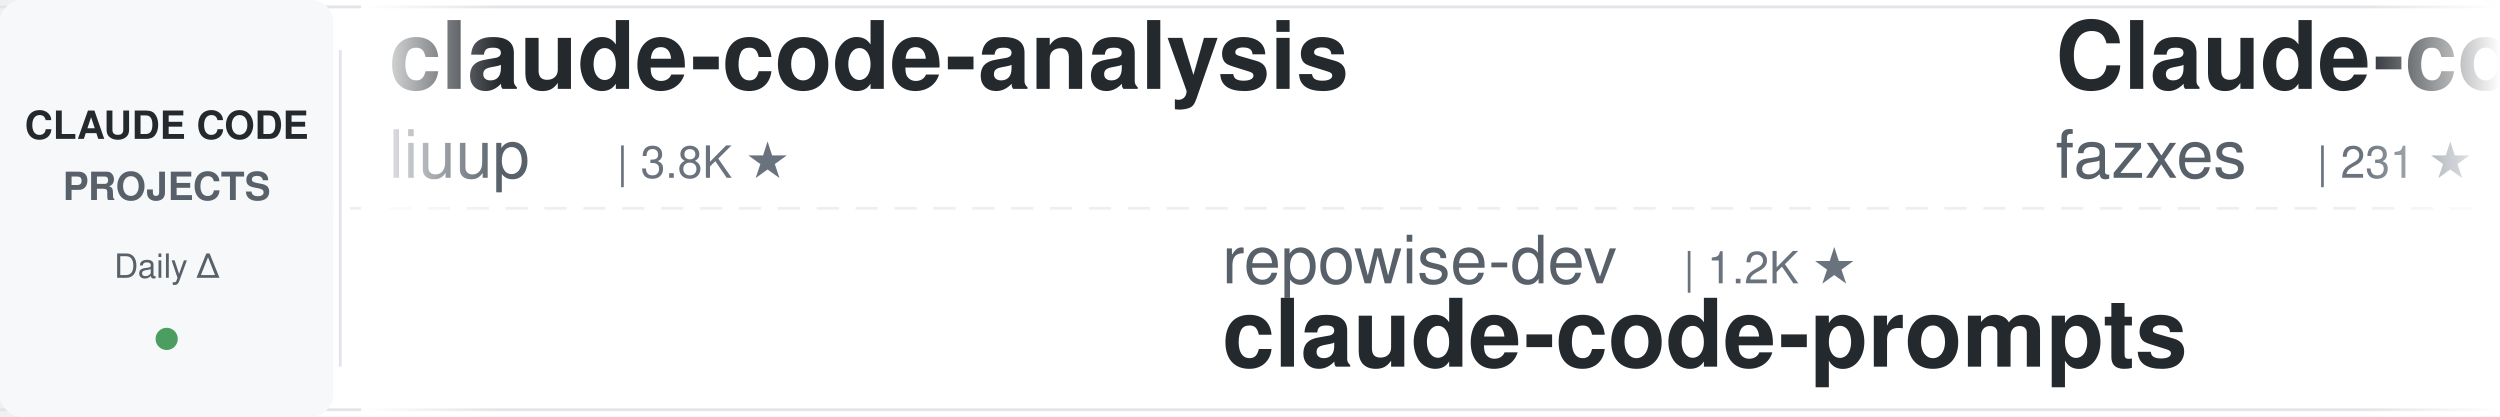
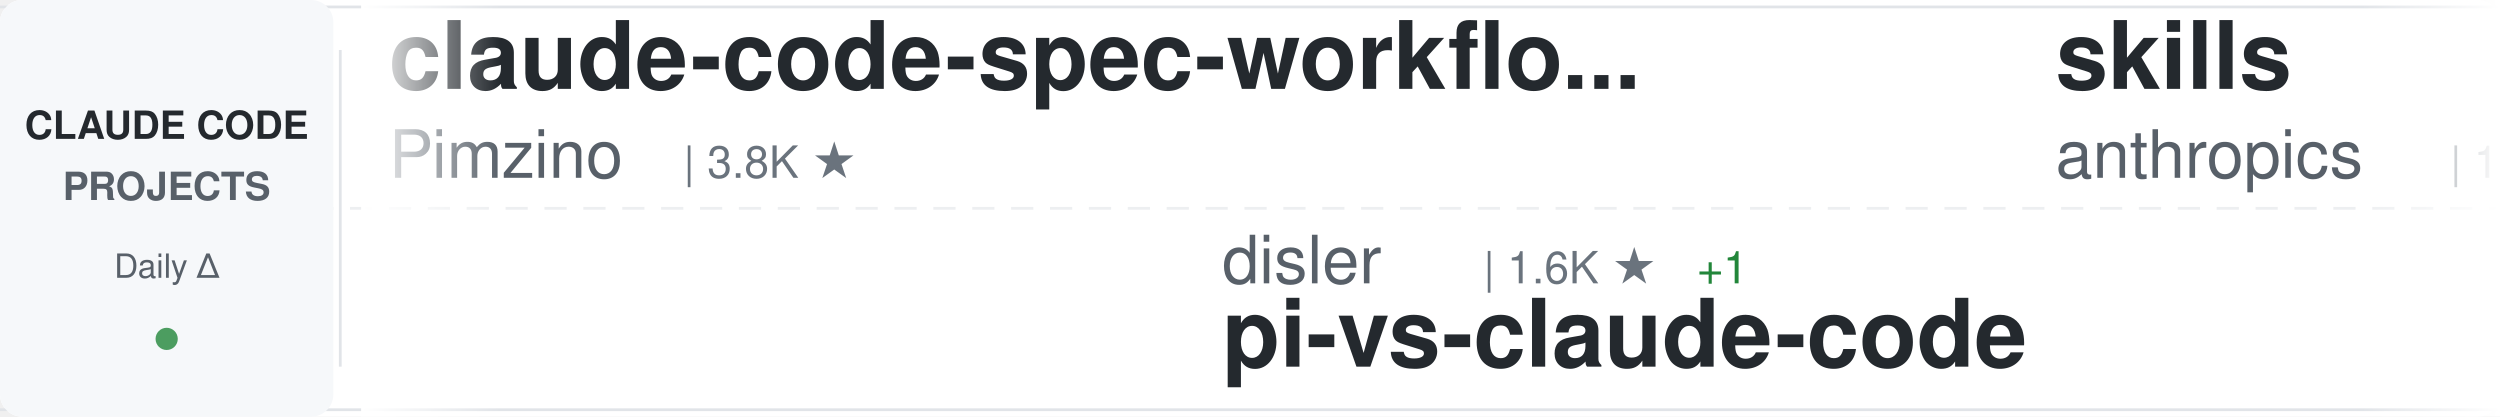
<svg xmlns="http://www.w3.org/2000/svg" width="900" height="150">
  <defs>
    <linearGradient id="awesomeLeftFade" x1="0%" y1="0%" x2="100%" y2="0%">
      <stop offset="0%" style="stop-color:#ffffff;stop-opacity:1" />
      <stop offset="100%" style="stop-color:#ffffff;stop-opacity:0" />
    </linearGradient>
    <linearGradient id="awesomeRightFade" x1="0%" y1="0%" x2="100%" y2="0%">
      <stop offset="0%" style="stop-color:#ffffff;stop-opacity:0" />
      <stop offset="100%" style="stop-color:#ffffff;stop-opacity:1" />
    </linearGradient>
  </defs>
  <rect width="900" height="150" fill="#ffffff" rx="8" />
  <rect x="0" y="2" width="900" height="1" fill="#e1e4e8" />
  <rect x="0" y="147" width="900" height="1" fill="#e1e4e8" />
  <line x1="0" y1="75" x2="900" y2="75" stroke="#e1e4e8" stroke-width="1" stroke-dasharray="8 6" opacity="0.6" />
  <rect x="0" y="0" width="120" height="150" fill="#f6f8fa" rx="8" />
  <text x="60" y="50" font-family="-apple-system, BlinkMacSystemFont, 'Segoe UI', Helvetica, Arial, sans-serif" font-size="14" font-weight="600" fill="#24292e" text-anchor="middle">CLAUDE CODE</text>
  <text x="60" y="72" font-family="-apple-system, BlinkMacSystemFont, 'Segoe UI', Helvetica, Arial, sans-serif" font-size="14" font-weight="600" fill="#586069" text-anchor="middle">PROJECTS</text>
  <text x="60" y="100" font-family="-apple-system, BlinkMacSystemFont, 'Segoe UI', Helvetica, Arial, sans-serif" font-size="12" font-weight="500" fill="#586069" text-anchor="middle">Daily Δ</text>
  <circle cx="60" cy="122" r="4" fill="#22863a" opacity="0.8" />
  <rect x="122" y="18" width="1" height="114" fill="#e1e4e8" />
  <clipPath id="awesomeTickerClip">
    <rect x="130" y="0" width="770" height="150" />
  </clipPath>
  <g clip-path="url(#awesomeTickerClip)">
    <g id="awesomeTickerItems">
      <animateTransform attributeName="transform" attributeType="XML" type="translate" from="0 0" to="-3000 0" dur="54s" repeatCount="indefinite" />
      <g transform="translate(0, 0)">
-         <text x="140" y="32" font-family="-apple-system, BlinkMacSystemFont, 'Segoe UI', Helvetica, Arial, sans-serif" font-size="34" font-weight="600" fill="#24292e">claude-code-analysis</text>
-         <text x="140" y="64" font-family="-apple-system, BlinkMacSystemFont, 'Segoe UI', Helvetica, Arial, sans-serif" font-size="24" font-weight="400" fill="#586069">liuup</text>
-         <text x="222" y="64" font-family="-apple-system, BlinkMacSystemFont, 'Segoe UI', Helvetica, Arial, sans-serif" font-size="16" font-weight="500" fill="#6a737d">| 3.8K ★</text>
+         <text x="140" y="32" font-family="-apple-system, BlinkMacSystemFont, 'Segoe UI', Helvetica, Arial, sans-serif" font-size="34" font-weight="600" fill="#24292e">claude-code-spec-workflo...</text>
+         <text x="140" y="64" font-family="-apple-system, BlinkMacSystemFont, 'Segoe UI', Helvetica, Arial, sans-serif" font-size="24" font-weight="400" fill="#586069">Pimzino</text>
+         <text x="246" y="64" font-family="-apple-system, BlinkMacSystemFont, 'Segoe UI', Helvetica, Arial, sans-serif" font-size="16" font-weight="500" fill="#6a737d">| 3.8K ★</text>
      </g>
      <g transform="translate(300, 0)">
-         <text x="140" y="102" font-family="-apple-system, BlinkMacSystemFont, 'Segoe UI', Helvetica, Arial, sans-serif" font-size="24" font-weight="400" fill="#586069">repowise-dev</text>
-         <text x="306" y="102" font-family="-apple-system, BlinkMacSystemFont, 'Segoe UI', Helvetica, Arial, sans-serif" font-size="16" font-weight="500" fill="#6a737d">| 1.2K ★</text>
-         <text x="140" y="132" font-family="-apple-system, BlinkMacSystemFont, 'Segoe UI', Helvetica, Arial, sans-serif" font-size="34" font-weight="600" fill="#24292e">claude-code-prompts</text>
+         <text x="140" y="102" font-family="-apple-system, BlinkMacSystemFont, 'Segoe UI', Helvetica, Arial, sans-serif" font-size="24" font-weight="400" fill="#586069">disler</text>
+         <text x="234" y="102" font-family="-apple-system, BlinkMacSystemFont, 'Segoe UI', Helvetica, Arial, sans-serif" font-size="16" font-weight="500" fill="#6a737d">| 1.6K ★</text>
+         <text x="311" y="102" font-family="-apple-system, BlinkMacSystemFont, 'Segoe UI', Helvetica, Arial, sans-serif" font-size="16" font-weight="500" fill="#22863a"> +1</text>
+         <text x="140" y="132" font-family="-apple-system, BlinkMacSystemFont, 'Segoe UI', Helvetica, Arial, sans-serif" font-size="34" font-weight="600" fill="#24292e">pi-vs-claude-code</text>
      </g>
      <g transform="translate(600, 0)">
-         <text x="140" y="32" font-family="-apple-system, BlinkMacSystemFont, 'Segoe UI', Helvetica, Arial, sans-serif" font-size="34" font-weight="600" fill="#24292e">Claude-code</text>
-         <text x="140" y="64" font-family="-apple-system, BlinkMacSystemFont, 'Segoe UI', Helvetica, Arial, sans-serif" font-size="24" font-weight="400" fill="#586069">fazxes</text>
-         <text x="234" y="64" font-family="-apple-system, BlinkMacSystemFont, 'Segoe UI', Helvetica, Arial, sans-serif" font-size="16" font-weight="500" fill="#6a737d">| 231 ★</text>
+         <text x="140" y="32" font-family="-apple-system, BlinkMacSystemFont, 'Segoe UI', Helvetica, Arial, sans-serif" font-size="34" font-weight="600" fill="#24292e">skills</text>
+         <text x="140" y="64" font-family="-apple-system, BlinkMacSystemFont, 'Segoe UI', Helvetica, Arial, sans-serif" font-size="24" font-weight="400" fill="#586069">anthropics</text>
+         <text x="282" y="64" font-family="-apple-system, BlinkMacSystemFont, 'Segoe UI', Helvetica, Arial, sans-serif" font-size="16" font-weight="500" fill="#6a737d">| 169.9K ★</text>
+         <text x="377" y="64" font-family="-apple-system, BlinkMacSystemFont, 'Segoe UI', Helvetica, Arial, sans-serif" font-size="16" font-weight="500" fill="#22863a"> +28</text>
      </g>
      <g transform="translate(900, 0)">
-         <text x="140" y="102" font-family="-apple-system, BlinkMacSystemFont, 'Segoe UI', Helvetica, Arial, sans-serif" font-size="24" font-weight="400" fill="#586069">frankbria</text>
-         <text x="270" y="102" font-family="-apple-system, BlinkMacSystemFont, 'Segoe UI', Helvetica, Arial, sans-serif" font-size="16" font-weight="500" fill="#6a737d">| 9.6K ★</text>
-         <text x="140" y="132" font-family="-apple-system, BlinkMacSystemFont, 'Segoe UI', Helvetica, Arial, sans-serif" font-size="34" font-weight="600" fill="#24292e">ralph-claude-code</text>
+         <text x="140" y="102" font-family="-apple-system, BlinkMacSystemFont, 'Segoe UI', Helvetica, Arial, sans-serif" font-size="24" font-weight="400" fill="#586069">Alishahryar1</text>
+         <text x="306" y="102" font-family="-apple-system, BlinkMacSystemFont, 'Segoe UI', Helvetica, Arial, sans-serif" font-size="16" font-weight="500" fill="#6a737d">| 45.7K ★</text>
+         <text x="392" y="102" font-family="-apple-system, BlinkMacSystemFont, 'Segoe UI', Helvetica, Arial, sans-serif" font-size="16" font-weight="500" fill="#22863a"> +12</text>
+         <text x="140" y="132" font-family="-apple-system, BlinkMacSystemFont, 'Segoe UI', Helvetica, Arial, sans-serif" font-size="34" font-weight="600" fill="#24292e">free-claude-code</text>
      </g>
      <g transform="translate(1200, 0)">
-         <text x="140" y="32" font-family="-apple-system, BlinkMacSystemFont, 'Segoe UI', Helvetica, Arial, sans-serif" font-size="34" font-weight="600" fill="#24292e">Dive-into-Claude-Code</text>
-         <text x="140" y="64" font-family="-apple-system, BlinkMacSystemFont, 'Segoe UI', Helvetica, Arial, sans-serif" font-size="24" font-weight="400" fill="#586069">VILA-Lab</text>
-         <text x="258" y="64" font-family="-apple-system, BlinkMacSystemFont, 'Segoe UI', Helvetica, Arial, sans-serif" font-size="16" font-weight="500" fill="#6a737d">| 2.1K ★</text>
+         <text x="140" y="32" font-family="-apple-system, BlinkMacSystemFont, 'Segoe UI', Helvetica, Arial, sans-serif" font-size="34" font-weight="600" fill="#24292e">arcads-claude-code</text>
+         <text x="140" y="64" font-family="-apple-system, BlinkMacSystemFont, 'Segoe UI', Helvetica, Arial, sans-serif" font-size="24" font-weight="400" fill="#586069">krusemediallc</text>
+         <text x="318" y="64" font-family="-apple-system, BlinkMacSystemFont, 'Segoe UI', Helvetica, Arial, sans-serif" font-size="16" font-weight="500" fill="#6a737d">| 1.2K ★</text>
      </g>
      <g transform="translate(1500, 0)">
-         <text x="140" y="102" font-family="-apple-system, BlinkMacSystemFont, 'Segoe UI', Helvetica, Arial, sans-serif" font-size="24" font-weight="400" fill="#586069">AprilNEA</text>
-         <text x="258" y="102" font-family="-apple-system, BlinkMacSystemFont, 'Segoe UI', Helvetica, Arial, sans-serif" font-size="16" font-weight="500" fill="#6a737d">| 390 ★</text>
-         <text x="140" y="132" font-family="-apple-system, BlinkMacSystemFont, 'Segoe UI', Helvetica, Arial, sans-serif" font-size="34" font-weight="600" fill="#24292e">claude-code-source</text>
+         <text x="140" y="102" font-family="-apple-system, BlinkMacSystemFont, 'Segoe UI', Helvetica, Arial, sans-serif" font-size="24" font-weight="400" fill="#586069">VILA-Lab</text>
+         <text x="258" y="102" font-family="-apple-system, BlinkMacSystemFont, 'Segoe UI', Helvetica, Arial, sans-serif" font-size="16" font-weight="500" fill="#6a737d">| 2.1K ★</text>
+         <text x="140" y="132" font-family="-apple-system, BlinkMacSystemFont, 'Segoe UI', Helvetica, Arial, sans-serif" font-size="34" font-weight="600" fill="#24292e">Dive-into-Claude-Code</text>
      </g>
      <g transform="translate(1800, 0)">
-         <text x="140" y="32" font-family="-apple-system, BlinkMacSystemFont, 'Segoe UI', Helvetica, Arial, sans-serif" font-size="34" font-weight="600" fill="#24292e">claude-code-action</text>
-         <text x="140" y="64" font-family="-apple-system, BlinkMacSystemFont, 'Segoe UI', Helvetica, Arial, sans-serif" font-size="24" font-weight="400" fill="#586069">anthropics</text>
-         <text x="282" y="64" font-family="-apple-system, BlinkMacSystemFont, 'Segoe UI', Helvetica, Arial, sans-serif" font-size="16" font-weight="500" fill="#6a737d">| 8.6K ★</text>
-         <text x="359" y="64" font-family="-apple-system, BlinkMacSystemFont, 'Segoe UI', Helvetica, Arial, sans-serif" font-size="16" font-weight="500" fill="#22863a"> +1</text>
+         <text x="140" y="32" font-family="-apple-system, BlinkMacSystemFont, 'Segoe UI', Helvetica, Arial, sans-serif" font-size="34" font-weight="600" fill="#24292e">oh-my-claudecode</text>
+         <text x="140" y="64" font-family="-apple-system, BlinkMacSystemFont, 'Segoe UI', Helvetica, Arial, sans-serif" font-size="24" font-weight="400" fill="#586069">Yeachan-Heo</text>
+         <text x="294" y="64" font-family="-apple-system, BlinkMacSystemFont, 'Segoe UI', Helvetica, Arial, sans-serif" font-size="16" font-weight="500" fill="#6a737d">| 38.6K ★</text>
+         <text x="380" y="64" font-family="-apple-system, BlinkMacSystemFont, 'Segoe UI', Helvetica, Arial, sans-serif" font-size="16" font-weight="500" fill="#22863a"> +1</text>
      </g>
      <g transform="translate(2100, 0)">
-         <text x="140" y="102" font-family="-apple-system, BlinkMacSystemFont, 'Segoe UI', Helvetica, Arial, sans-serif" font-size="24" font-weight="400" fill="#586069">https-deeplearning-ai</text>
-         <text x="414" y="102" font-family="-apple-system, BlinkMacSystemFont, 'Segoe UI', Helvetica, Arial, sans-serif" font-size="16" font-weight="500" fill="#6a737d">| 540 ★</text>
-         <text x="140" y="132" font-family="-apple-system, BlinkMacSystemFont, 'Segoe UI', Helvetica, Arial, sans-serif" font-size="34" font-weight="600" fill="#24292e">sc-claude-code-files</text>
+         <text x="140" y="102" font-family="-apple-system, BlinkMacSystemFont, 'Segoe UI', Helvetica, Arial, sans-serif" font-size="24" font-weight="400" fill="#586069">Yuyz0112</text>
+         <text x="258" y="102" font-family="-apple-system, BlinkMacSystemFont, 'Segoe UI', Helvetica, Arial, sans-serif" font-size="16" font-weight="500" fill="#6a737d">| 2.4K ★</text>
+         <text x="140" y="132" font-family="-apple-system, BlinkMacSystemFont, 'Segoe UI', Helvetica, Arial, sans-serif" font-size="34" font-weight="600" fill="#24292e">claude-code-reverse</text>
      </g>
      <g transform="translate(2400, 0)">
-         <text x="140" y="32" font-family="-apple-system, BlinkMacSystemFont, 'Segoe UI', Helvetica, Arial, sans-serif" font-size="34" font-weight="600" fill="#24292e">claude-code-harness</text>
-         <text x="140" y="64" font-family="-apple-system, BlinkMacSystemFont, 'Segoe UI', Helvetica, Arial, sans-serif" font-size="24" font-weight="400" fill="#586069">Chachamaru127</text>
-         <text x="318" y="64" font-family="-apple-system, BlinkMacSystemFont, 'Segoe UI', Helvetica, Arial, sans-serif" font-size="16" font-weight="500" fill="#6a737d">| 3.1K ★</text>
+         <text x="140" y="32" font-family="-apple-system, BlinkMacSystemFont, 'Segoe UI', Helvetica, Arial, sans-serif" font-size="34" font-weight="600" fill="#24292e">claude-howto</text>
+         <text x="140" y="64" font-family="-apple-system, BlinkMacSystemFont, 'Segoe UI', Helvetica, Arial, sans-serif" font-size="24" font-weight="400" fill="#586069">luongnv89</text>
+         <text x="270" y="64" font-family="-apple-system, BlinkMacSystemFont, 'Segoe UI', Helvetica, Arial, sans-serif" font-size="16" font-weight="500" fill="#6a737d">| 41.1K ★</text>
+         <text x="356" y="64" font-family="-apple-system, BlinkMacSystemFont, 'Segoe UI', Helvetica, Arial, sans-serif" font-size="16" font-weight="500" fill="#22863a"> +5</text>
      </g>
      <g transform="translate(2700, 0)">
-         <text x="140" y="102" font-family="-apple-system, BlinkMacSystemFont, 'Segoe UI', Helvetica, Arial, sans-serif" font-size="24" font-weight="400" fill="#586069">lorryjovens-hub</text>
-         <text x="342" y="102" font-family="-apple-system, BlinkMacSystemFont, 'Segoe UI', Helvetica, Arial, sans-serif" font-size="16" font-weight="500" fill="#6a737d">| 1.7K ★</text>
-         <text x="419" y="102" font-family="-apple-system, BlinkMacSystemFont, 'Segoe UI', Helvetica, Arial, sans-serif" font-size="16" font-weight="500" fill="#cb2431"> -1</text>
-         <text x="140" y="132" font-family="-apple-system, BlinkMacSystemFont, 'Segoe UI', Helvetica, Arial, sans-serif" font-size="34" font-weight="600" fill="#24292e">claude-code-rust</text>
+         <text x="140" y="102" font-family="-apple-system, BlinkMacSystemFont, 'Segoe UI', Helvetica, Arial, sans-serif" font-size="24" font-weight="400" fill="#586069">1rgs</text>
+         <text x="210" y="102" font-family="-apple-system, BlinkMacSystemFont, 'Segoe UI', Helvetica, Arial, sans-serif" font-size="16" font-weight="500" fill="#6a737d">| 3.7K ★</text>
+         <text x="140" y="132" font-family="-apple-system, BlinkMacSystemFont, 'Segoe UI', Helvetica, Arial, sans-serif" font-size="34" font-weight="600" fill="#24292e">claude-code-proxy</text>
      </g>
      <g transform="translate(3000, 0)">
-         <text x="140" y="32" font-family="-apple-system, BlinkMacSystemFont, 'Segoe UI', Helvetica, Arial, sans-serif" font-size="34" font-weight="600" fill="#24292e">claude-code-analysis</text>
-         <text x="140" y="64" font-family="-apple-system, BlinkMacSystemFont, 'Segoe UI', Helvetica, Arial, sans-serif" font-size="24" font-weight="400" fill="#586069">liuup</text>
-         <text x="222" y="64" font-family="-apple-system, BlinkMacSystemFont, 'Segoe UI', Helvetica, Arial, sans-serif" font-size="16" font-weight="500" fill="#6a737d">| 3.8K ★</text>
+         <text x="140" y="32" font-family="-apple-system, BlinkMacSystemFont, 'Segoe UI', Helvetica, Arial, sans-serif" font-size="34" font-weight="600" fill="#24292e">claude-code-spec-workflo...</text>
+         <text x="140" y="64" font-family="-apple-system, BlinkMacSystemFont, 'Segoe UI', Helvetica, Arial, sans-serif" font-size="24" font-weight="400" fill="#586069">Pimzino</text>
+         <text x="246" y="64" font-family="-apple-system, BlinkMacSystemFont, 'Segoe UI', Helvetica, Arial, sans-serif" font-size="16" font-weight="500" fill="#6a737d">| 3.8K ★</text>
      </g>
      <g transform="translate(3300, 0)">
-         <text x="140" y="102" font-family="-apple-system, BlinkMacSystemFont, 'Segoe UI', Helvetica, Arial, sans-serif" font-size="24" font-weight="400" fill="#586069">repowise-dev</text>
-         <text x="306" y="102" font-family="-apple-system, BlinkMacSystemFont, 'Segoe UI', Helvetica, Arial, sans-serif" font-size="16" font-weight="500" fill="#6a737d">| 1.2K ★</text>
-         <text x="140" y="132" font-family="-apple-system, BlinkMacSystemFont, 'Segoe UI', Helvetica, Arial, sans-serif" font-size="34" font-weight="600" fill="#24292e">claude-code-prompts</text>
+         <text x="140" y="102" font-family="-apple-system, BlinkMacSystemFont, 'Segoe UI', Helvetica, Arial, sans-serif" font-size="24" font-weight="400" fill="#586069">disler</text>
+         <text x="234" y="102" font-family="-apple-system, BlinkMacSystemFont, 'Segoe UI', Helvetica, Arial, sans-serif" font-size="16" font-weight="500" fill="#6a737d">| 1.6K ★</text>
+         <text x="311" y="102" font-family="-apple-system, BlinkMacSystemFont, 'Segoe UI', Helvetica, Arial, sans-serif" font-size="16" font-weight="500" fill="#22863a"> +1</text>
+         <text x="140" y="132" font-family="-apple-system, BlinkMacSystemFont, 'Segoe UI', Helvetica, Arial, sans-serif" font-size="34" font-weight="600" fill="#24292e">pi-vs-claude-code</text>
      </g>
      <g transform="translate(3600, 0)">
-         <text x="140" y="32" font-family="-apple-system, BlinkMacSystemFont, 'Segoe UI', Helvetica, Arial, sans-serif" font-size="34" font-weight="600" fill="#24292e">Claude-code</text>
-         <text x="140" y="64" font-family="-apple-system, BlinkMacSystemFont, 'Segoe UI', Helvetica, Arial, sans-serif" font-size="24" font-weight="400" fill="#586069">fazxes</text>
-         <text x="234" y="64" font-family="-apple-system, BlinkMacSystemFont, 'Segoe UI', Helvetica, Arial, sans-serif" font-size="16" font-weight="500" fill="#6a737d">| 231 ★</text>
+         <text x="140" y="32" font-family="-apple-system, BlinkMacSystemFont, 'Segoe UI', Helvetica, Arial, sans-serif" font-size="34" font-weight="600" fill="#24292e">skills</text>
+         <text x="140" y="64" font-family="-apple-system, BlinkMacSystemFont, 'Segoe UI', Helvetica, Arial, sans-serif" font-size="24" font-weight="400" fill="#586069">anthropics</text>
+         <text x="282" y="64" font-family="-apple-system, BlinkMacSystemFont, 'Segoe UI', Helvetica, Arial, sans-serif" font-size="16" font-weight="500" fill="#6a737d">| 169.9K ★</text>
+         <text x="377" y="64" font-family="-apple-system, BlinkMacSystemFont, 'Segoe UI', Helvetica, Arial, sans-serif" font-size="16" font-weight="500" fill="#22863a"> +28</text>
      </g>
      <g transform="translate(3900, 0)">
-         <text x="140" y="102" font-family="-apple-system, BlinkMacSystemFont, 'Segoe UI', Helvetica, Arial, sans-serif" font-size="24" font-weight="400" fill="#586069">frankbria</text>
-         <text x="270" y="102" font-family="-apple-system, BlinkMacSystemFont, 'Segoe UI', Helvetica, Arial, sans-serif" font-size="16" font-weight="500" fill="#6a737d">| 9.6K ★</text>
-         <text x="140" y="132" font-family="-apple-system, BlinkMacSystemFont, 'Segoe UI', Helvetica, Arial, sans-serif" font-size="34" font-weight="600" fill="#24292e">ralph-claude-code</text>
+         <text x="140" y="102" font-family="-apple-system, BlinkMacSystemFont, 'Segoe UI', Helvetica, Arial, sans-serif" font-size="24" font-weight="400" fill="#586069">Alishahryar1</text>
+         <text x="306" y="102" font-family="-apple-system, BlinkMacSystemFont, 'Segoe UI', Helvetica, Arial, sans-serif" font-size="16" font-weight="500" fill="#6a737d">| 45.7K ★</text>
+         <text x="392" y="102" font-family="-apple-system, BlinkMacSystemFont, 'Segoe UI', Helvetica, Arial, sans-serif" font-size="16" font-weight="500" fill="#22863a"> +12</text>
+         <text x="140" y="132" font-family="-apple-system, BlinkMacSystemFont, 'Segoe UI', Helvetica, Arial, sans-serif" font-size="34" font-weight="600" fill="#24292e">free-claude-code</text>
      </g>
    </g>
  </g>
  <rect x="130" y="0" width="50" height="150" fill="url(#awesomeLeftFade)" />
  <rect x="850" y="0" width="50" height="150" fill="url(#awesomeRightFade)" />
</svg>
